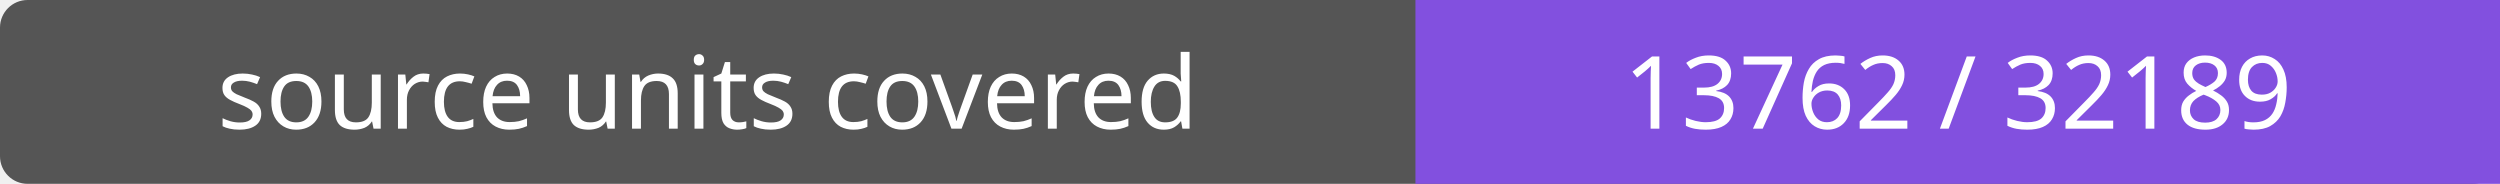
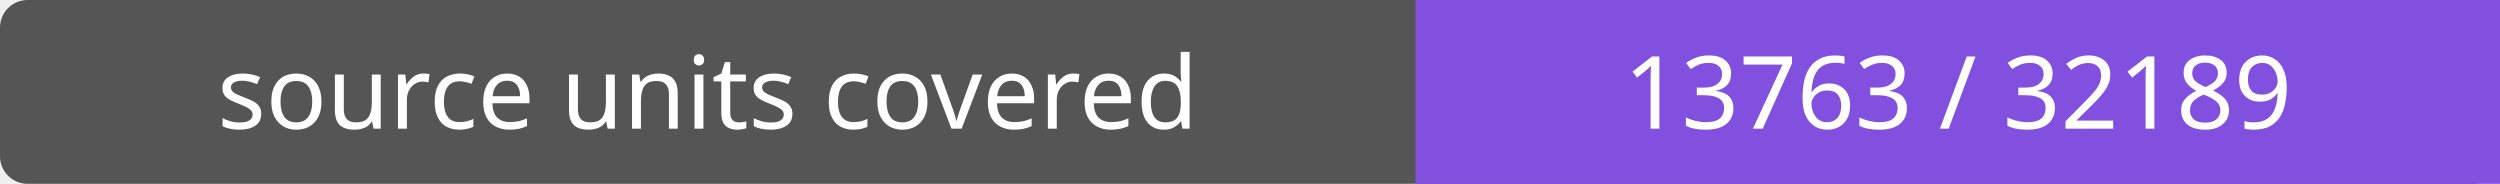
- <svg xmlns="http://www.w3.org/2000/svg" width="272" height="20" role="img" aria-label="source units covered: 13762 / 32189">
+ <svg xmlns="http://www.w3.org/2000/svg" width="272" height="20" role="img" aria-label="source units covered: 13763 / 32189">
  <rect width="272" height="20" rx="3" fill="#555" />
  <path fill="#8250df" d="M154 0h118v20H154z" />
  <g fill="#fff" text-anchor="middle" font-family="Verdana,sans-serif" font-size="11">
    <text x="77.0" y="14">source units covered</text>
-     <text x="213.0" y="14">13762 / 32189</text>
+     <text x="213.0" y="14">13763 / 32189</text>
  </g>
</svg>
